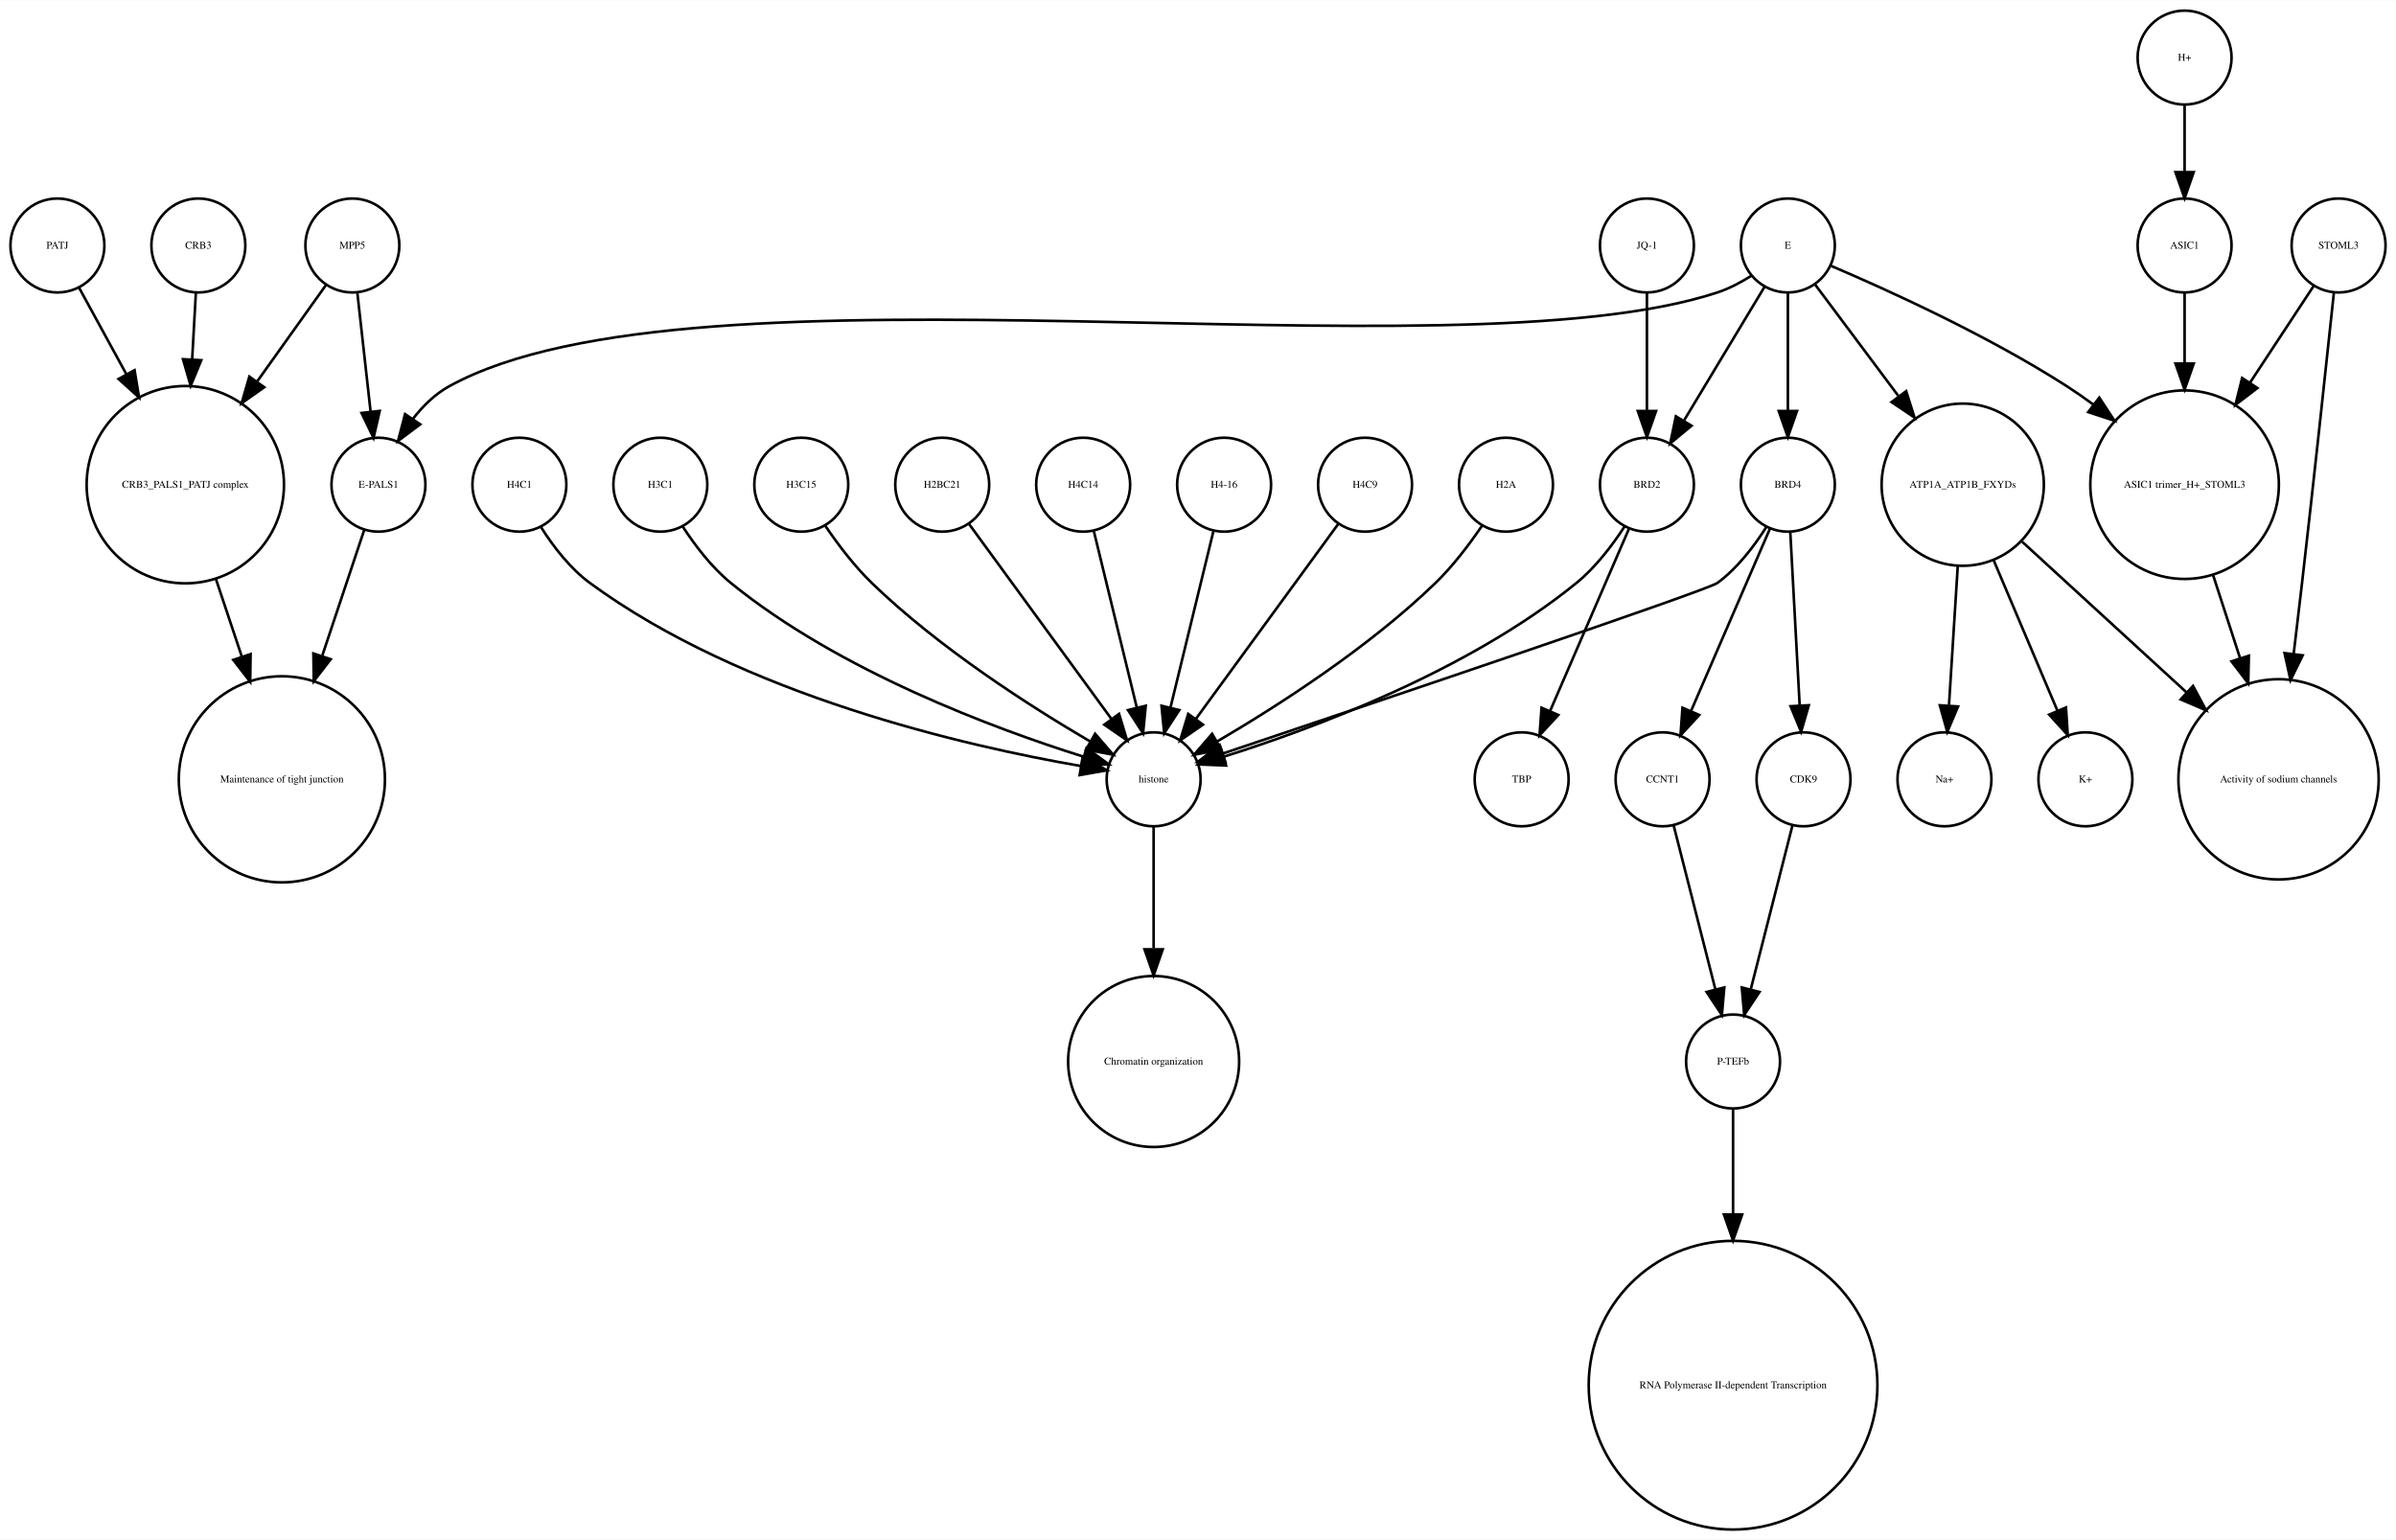
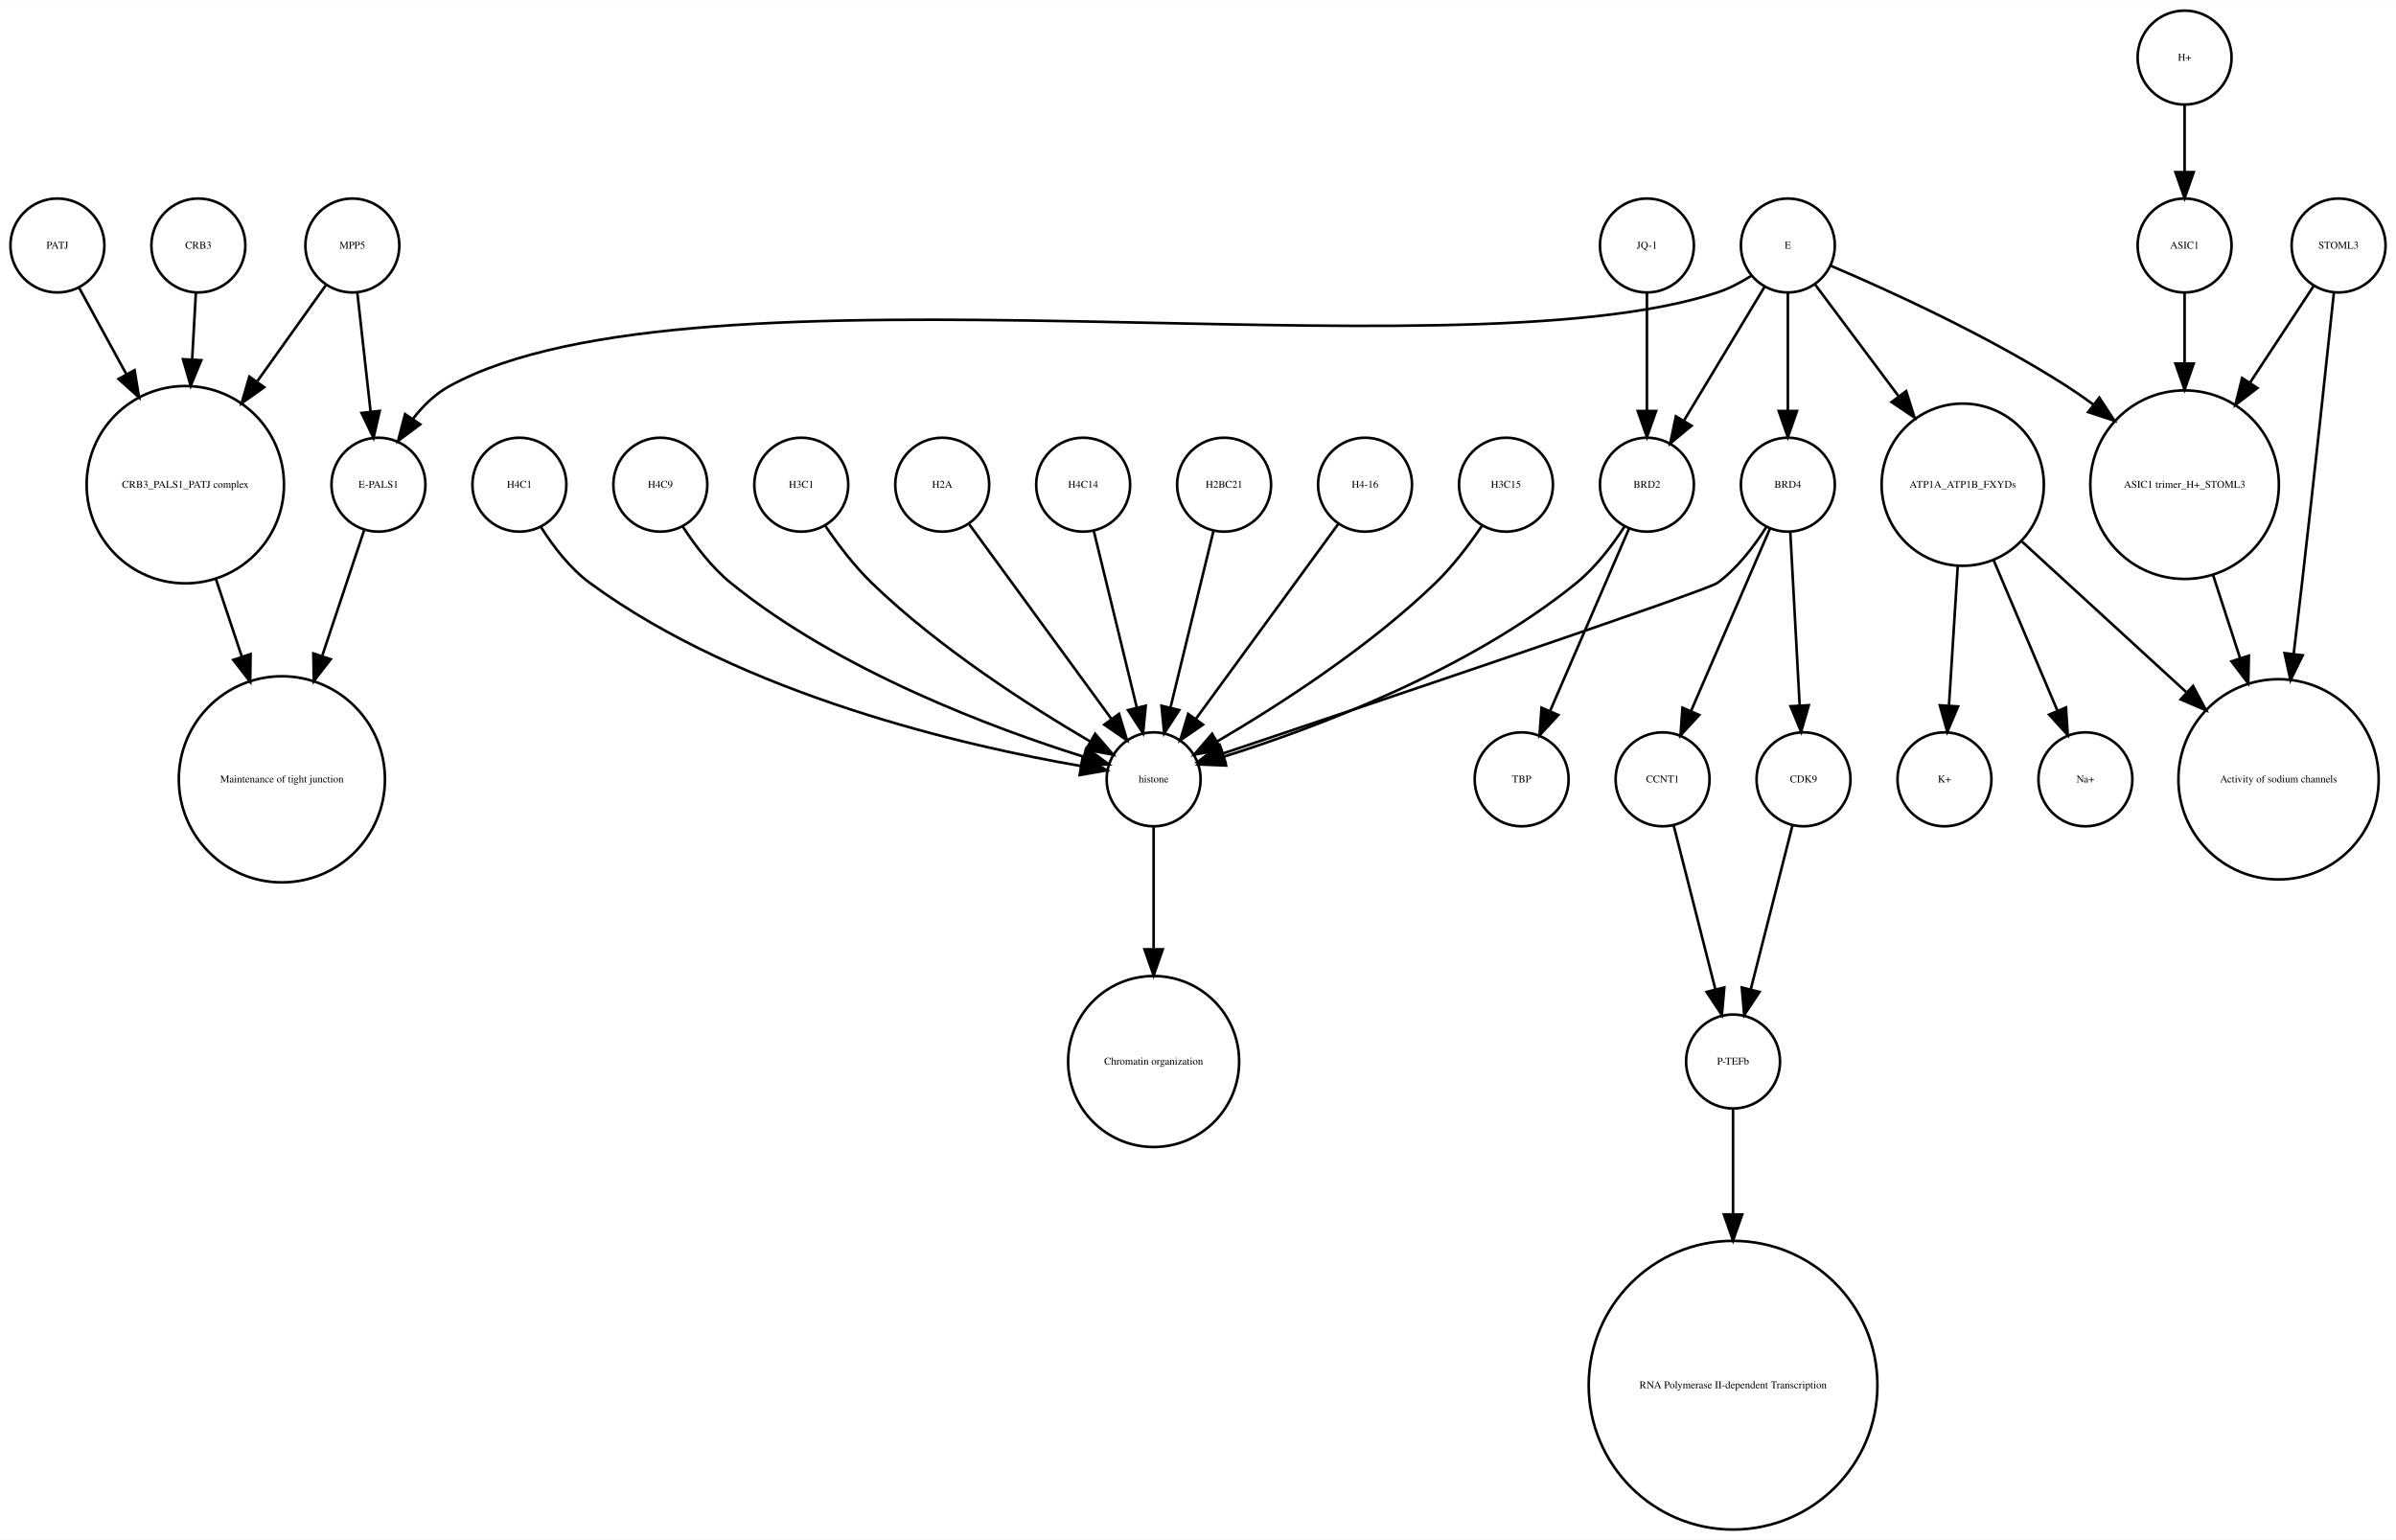
<svg xmlns="http://www.w3.org/2000/svg" width="918pt" height="590pt" viewBox="0.00 0.00 918.00 589.87">
  <g id="graph0" class="graph" transform="scale(1 1) rotate(0) translate(4 585.865)">
    <polygon fill="white" stroke="none" points="-4,4 -4,-585.865 914,-585.865 914,4 -4,4" />
    <g id="node1" class="node">
      <ellipse fill="none" stroke="black" cx="660" cy="-179.189" rx="18" ry="18" />
      <text text-anchor="middle" x="660" y="-177.989" font-family="Times,serif" font-size="4.00">P-TEFb</text>
    </g>
    <g id="node2" class="node">
      <ellipse fill="none" stroke="black" cx="660" cy="-55.154" rx="55.309" ry="55.309" />
      <text text-anchor="middle" x="660" y="-53.954" font-family="Times,serif" font-size="4.00">RNA Polymerase II-dependent Transcription </text>
    </g>
    <g id="edge1" class="edge">
      <path fill="none" stroke="black" d="M660,-160.963C660,-150.234 660,-135.685 660,-120.846" />
      <polygon fill="black" stroke="black" points="663.5,-120.57 660,-110.57 656.5,-120.57 663.5,-120.57" />
    </g>
    <g id="node3" class="node">
      <ellipse fill="none" stroke="black" cx="438" cy="-287.314" rx="18" ry="18" />
      <text text-anchor="middle" x="438" y="-286.114" font-family="Times,serif" font-size="4.00">histone</text>
    </g>
    <g id="node4" class="node">
      <ellipse fill="none" stroke="black" cx="438" cy="-179.189" rx="32.761" ry="32.761" />
      <text text-anchor="middle" x="438" y="-177.989" font-family="Times,serif" font-size="4.00">Chromatin organization</text>
    </g>
    <g id="edge2" class="edge">
      <path fill="none" stroke="black" d="M438,-269.263C438,-256.671 438,-238.954 438,-222.635" />
      <polygon fill="black" stroke="black" points="441.5,-222.181 438,-212.181 434.5,-222.181 441.5,-222.181" />
    </g>
    <g id="node5" class="node">
      <ellipse fill="none" stroke="black" cx="67" cy="-400.212" rx="37.807" ry="37.807" />
      <text text-anchor="middle" x="67" y="-399.012" font-family="Times,serif" font-size="4.00">CRB3_PALS1_PATJ complex</text>
    </g>
    <g id="node6" class="node">
      <ellipse fill="none" stroke="black" cx="104" cy="-287.314" rx="39.49" ry="39.49" />
      <text text-anchor="middle" x="104" y="-286.114" font-family="Times,serif" font-size="4.00">Maintenance of tight junction</text>
    </g>
    <g id="edge3" class="edge">
      <path fill="none" stroke="black" d="M78.707,-364.123C81.851,-354.7 85.299,-344.366 88.61,-334.441" />
      <polygon fill="black" stroke="black" points="92.014,-335.297 91.859,-324.703 85.374,-333.081 92.014,-335.297" />
    </g>
    <g id="node7" class="node">
      <ellipse fill="none" stroke="black" cx="141" cy="-400.212" rx="18" ry="18" />
      <text text-anchor="middle" x="141" y="-399.012" font-family="Times,serif" font-size="4.00">E-PALS1</text>
    </g>
    <g id="edge4" class="edge">
      <path fill="none" stroke="black" d="M135.541,-382.849C131.306,-370.156 125.217,-351.905 119.516,-334.818" />
      <polygon fill="black" stroke="black" points="122.706,-333.321 116.221,-324.943 116.066,-335.537 122.706,-333.321" />
    </g>
    <g id="node8" class="node">
      <ellipse fill="none" stroke="black" cx="748" cy="-400.212" rx="31.08" ry="31.08" />
      <text text-anchor="middle" x="748" y="-399.012" font-family="Times,serif" font-size="4.00">ATP1A_ATP1B_FXYDs</text>
    </g>
    <g id="node9" class="node">
      <ellipse fill="none" stroke="black" cx="869" cy="-287.314" rx="38.368" ry="38.368" />
      <text text-anchor="middle" x="869" y="-286.114" font-family="Times,serif" font-size="4.00">Activity of sodium channels</text>
    </g>
    <g id="edge5" class="edge">
      <path fill="none" stroke="black" d="M770.759,-378.353C788.485,-362.107 813.406,-339.266 833.713,-320.655" />
      <polygon fill="black" stroke="black" points="836.238,-323.089 841.245,-313.752 831.508,-317.928 836.238,-323.089" />
    </g>
-     <g id="node16" class="node">
+     <g id="node18" class="node">
      <ellipse fill="none" stroke="black" cx="795" cy="-287.314" rx="18" ry="18" />
-       <text text-anchor="middle" x="795" y="-286.114" font-family="Times,serif" font-size="4.00">K+</text>
-     </g>
-     <g id="edge7" class="edge">
+       <text text-anchor="middle" x="795" y="-286.114" font-family="Times,serif" font-size="4.00">Na+</text>
+     </g>
+     <g id="edge6" class="edge">
      <path fill="none" stroke="black" d="M759.86,-371.228C767.362,-353.527 776.981,-330.831 784.258,-313.661" />
      <polygon fill="black" stroke="black" points="787.558,-314.842 788.238,-304.269 781.113,-312.111 787.558,-314.842" />
    </g>
-     <g id="node26" class="node">
+     <g id="node24" class="node">
      <ellipse fill="none" stroke="black" cx="741" cy="-287.314" rx="18" ry="18" />
-       <text text-anchor="middle" x="741" y="-286.114" font-family="Times,serif" font-size="4.00">Na+</text>
-     </g>
-     <g id="edge6" class="edge">
+       <text text-anchor="middle" x="741" y="-286.114" font-family="Times,serif" font-size="4.00">K+</text>
+     </g>
+     <g id="edge7" class="edge">
      <path fill="none" stroke="black" d="M746.087,-368.909C745.041,-352.339 743.756,-331.968 742.738,-315.853" />
      <polygon fill="black" stroke="black" points="746.206,-315.234 742.083,-305.475 739.22,-315.675 746.206,-315.234" />
    </g>
    <g id="node10" class="node">
      <ellipse fill="none" stroke="black" cx="892" cy="-491.865" rx="18" ry="18" />
      <text text-anchor="middle" x="892" y="-490.665" font-family="Times,serif" font-size="4.00">STOML3</text>
    </g>
    <g id="edge8" class="edge">
      <path fill="none" stroke="black" d="M890.208,-473.839C887.605,-449.259 882.589,-402.405 878,-362.558 876.985,-353.749 875.872,-344.356 874.784,-335.317" />
      <polygon fill="black" stroke="black" points="878.249,-334.82 873.573,-325.313 871.3,-335.661 878.249,-334.82" />
    </g>
    <g id="node11" class="node">
      <ellipse fill="none" stroke="black" cx="833" cy="-400.212" rx="36.125" ry="36.125" />
      <text text-anchor="middle" x="833" y="-399.012" font-family="Times,serif" font-size="4.00">ASIC1 trimer_H+_STOML3</text>
    </g>
    <g id="edge9" class="edge">
      <path fill="none" stroke="black" d="M882.521,-476.461C875.894,-466.391 866.715,-452.443 858.058,-439.289" />
      <polygon fill="black" stroke="black" points="860.898,-437.238 852.477,-430.808 855.051,-441.086 860.898,-437.238" />
    </g>
    <g id="edge10" class="edge">
      <path fill="none" stroke="black" d="M843.899,-365.638C847.163,-355.583 850.798,-344.386 854.265,-333.704" />
      <polygon fill="black" stroke="black" points="857.629,-334.678 857.388,-324.086 850.971,-332.517 857.629,-334.678" />
    </g>
    <g id="node12" class="node">
-       <ellipse fill="none" stroke="black" cx="627" cy="-491.865" rx="18" ry="18" />
-       <text text-anchor="middle" x="627" y="-490.665" font-family="Times,serif" font-size="4.00">JQ-1</text>
-     </g>
-     <g id="node27" class="node">
-       <ellipse fill="none" stroke="black" cx="627" cy="-400.212" rx="18" ry="18" />
-       <text text-anchor="middle" x="627" y="-399.012" font-family="Times,serif" font-size="4.00">BRD2</text>
+       <ellipse fill="none" stroke="black" cx="357" cy="-400.212" rx="18" ry="18" />
+       <text text-anchor="middle" x="357" y="-399.012" font-family="Times,serif" font-size="4.00">H2A</text>
    </g>
    <g id="edge11" class="edge">
-       <path fill="none" stroke="black" d="M627,-473.579C627,-460.804 627,-443.157 627,-428.488" />
-       <polygon fill="black" stroke="black" points="630.5,-428.445 627,-418.445 623.5,-428.445 630.5,-428.445" />
-     </g>
-     <g id="node13" class="node">
-       <ellipse fill="none" stroke="black" cx="357" cy="-400.212" rx="18" ry="18" />
-       <text text-anchor="middle" x="357" y="-399.012" font-family="Times,serif" font-size="4.00">H2BC21</text>
-     </g>
-     <g id="edge12" class="edge">
      <path fill="none" stroke="black" d="M367.259,-385.167C381.014,-366.335 405.581,-332.7 421.836,-310.445" />
      <polygon fill="black" stroke="black" points="424.753,-312.385 427.825,-302.245 419.1,-308.256 424.753,-312.385" />
    </g>
-     <g id="node14" class="node">
+     <g id="node13" class="node">
      <ellipse fill="none" stroke="black" cx="411" cy="-400.212" rx="18" ry="18" />
      <text text-anchor="middle" x="411" y="-399.012" font-family="Times,serif" font-size="4.00">H4C14</text>
    </g>
-     <g id="edge13" class="edge">
+     <g id="edge12" class="edge">
      <path fill="none" stroke="black" d="M415.101,-382.369C419.467,-364.434 426.438,-335.802 431.543,-314.834" />
      <polygon fill="black" stroke="black" points="434.984,-315.496 433.949,-304.952 428.183,-313.84 434.984,-315.496" />
    </g>
+     <g id="node14" class="node">
+       <ellipse fill="none" stroke="black" cx="833" cy="-563.865" rx="18" ry="18" />
+       <text text-anchor="middle" x="833" y="-562.665" font-family="Times,serif" font-size="4.00">H+</text>
+     </g>
+     <g id="node22" class="node">
+       <ellipse fill="none" stroke="black" cx="833" cy="-491.865" rx="18" ry="18" />
+       <text text-anchor="middle" x="833" y="-490.665" font-family="Times,serif" font-size="4.00">ASIC1</text>
+     </g>
+     <g id="edge13" class="edge">
+       <path fill="none" stroke="black" d="M833,-545.562C833,-537.848 833,-528.578 833,-519.978" />
+       <polygon fill="black" stroke="black" points="836.5,-519.97 833,-509.97 829.5,-519.97 836.5,-519.97" />
+     </g>
    <g id="node15" class="node">
      <ellipse fill="none" stroke="black" cx="465" cy="-400.212" rx="18" ry="18" />
-       <text text-anchor="middle" x="465" y="-399.012" font-family="Times,serif" font-size="4.00">H4-16</text>
+       <text text-anchor="middle" x="465" y="-399.012" font-family="Times,serif" font-size="4.00">H2BC21</text>
    </g>
    <g id="edge14" class="edge">
      <path fill="none" stroke="black" d="M460.899,-382.369C456.533,-364.434 449.562,-335.802 444.457,-314.834" />
      <polygon fill="black" stroke="black" points="447.817,-313.84 442.051,-304.952 441.016,-315.496 447.817,-313.84" />
    </g>
+     <g id="node16" class="node">
+       <ellipse fill="none" stroke="black" cx="627" cy="-491.865" rx="18" ry="18" />
+       <text text-anchor="middle" x="627" y="-490.665" font-family="Times,serif" font-size="4.00">JQ-1</text>
+     </g>
+     <g id="node31" class="node">
+       <ellipse fill="none" stroke="black" cx="627" cy="-400.212" rx="18" ry="18" />
+       <text text-anchor="middle" x="627" y="-399.012" font-family="Times,serif" font-size="4.00">BRD2</text>
+     </g>
+     <g id="edge15" class="edge">
+       <path fill="none" stroke="black" d="M627,-473.579C627,-460.804 627,-443.157 627,-428.488" />
+       <polygon fill="black" stroke="black" points="630.5,-428.445 627,-418.445 623.5,-428.445 630.5,-428.445" />
+     </g>
    <g id="node17" class="node">
+       <ellipse fill="none" stroke="black" cx="681" cy="-400.212" rx="18" ry="18" />
+       <text text-anchor="middle" x="681" y="-399.012" font-family="Times,serif" font-size="4.00">BRD4</text>
+     </g>
+     <g id="edge17" class="edge">
+       <path fill="none" stroke="black" d="M672.708,-383.923C668.054,-376.577 661.644,-368.173 654,-362.558 650.023,-359.637 521.57,-316.348 464.673,-297.252" />
+       <polygon fill="black" stroke="black" points="465.522,-293.845 454.928,-293.983 463.296,-300.482 465.522,-293.845" />
+     </g>
+     <g id="node21" class="node">
+       <ellipse fill="none" stroke="black" cx="633" cy="-287.314" rx="18" ry="18" />
+       <text text-anchor="middle" x="633" y="-286.114" font-family="Times,serif" font-size="4.00">CCNT1</text>
+     </g>
+     <g id="edge16" class="edge">
+       <path fill="none" stroke="black" d="M674.123,-383.323C666.246,-365.124 653.233,-335.06 643.956,-313.626" />
+       <polygon fill="black" stroke="black" points="647.049,-311.96 639.864,-304.174 640.625,-314.741 647.049,-311.96" />
+     </g>
+     <g id="node30" class="node">
+       <ellipse fill="none" stroke="black" cx="687" cy="-287.314" rx="18" ry="18" />
+       <text text-anchor="middle" x="687" y="-286.114" font-family="Times,serif" font-size="4.00">CDK9</text>
+     </g>
+     <g id="edge18" class="edge">
+       <path fill="none" stroke="black" d="M681.938,-381.884C682.897,-364.143 684.403,-336.31 685.523,-315.606" />
+       <polygon fill="black" stroke="black" points="689.024,-315.695 686.069,-305.52 682.034,-315.316 689.024,-315.695" />
+     </g>
+     <g id="node19" class="node">
+       <ellipse fill="none" stroke="black" cx="519" cy="-400.212" rx="18" ry="18" />
+       <text text-anchor="middle" x="519" y="-399.012" font-family="Times,serif" font-size="4.00">H4-16</text>
+     </g>
+     <g id="edge19" class="edge">
+       <path fill="none" stroke="black" d="M508.741,-385.167C494.986,-366.335 470.419,-332.7 454.164,-310.445" />
+       <polygon fill="black" stroke="black" points="456.9,-308.256 448.175,-302.245 451.247,-312.385 456.9,-308.256" />
+     </g>
+     <g id="node20" class="node">
+       <ellipse fill="none" stroke="black" cx="573" cy="-400.212" rx="18" ry="18" />
+       <text text-anchor="middle" x="573" y="-399.012" font-family="Times,serif" font-size="4.00">H3C15</text>
+     </g>
+     <g id="edge20" class="edge">
+       <path fill="none" stroke="black" d="M563.763,-384.396C558.961,-377.339 552.701,-369.045 546,-362.558 520.279,-337.663 485.383,-315.327 462.303,-301.806" />
+       <polygon fill="black" stroke="black" points="463.905,-298.69 453.492,-296.736 460.414,-304.757 463.905,-298.69" />
+     </g>
+     <g id="edge21" class="edge">
+       <path fill="none" stroke="black" d="M637.219,-269.732C641.493,-252.931 648.174,-226.672 653.197,-206.927" />
+       <polygon fill="black" stroke="black" points="656.648,-207.559 655.722,-197.005 649.864,-205.833 656.648,-207.559" />
+     </g>
+     <g id="edge22" class="edge">
+       <path fill="none" stroke="black" d="M833,-473.579C833,-465.882 833,-456.415 833,-446.897" />
+       <polygon fill="black" stroke="black" points="836.5,-446.629 833,-436.629 829.5,-446.629 836.5,-446.629" />
+     </g>
+     <g id="node23" class="node">
+       <ellipse fill="none" stroke="black" cx="195" cy="-400.212" rx="18" ry="18" />
+       <text text-anchor="middle" x="195" y="-399.012" font-family="Times,serif" font-size="4.00">H4C1</text>
+     </g>
+     <g id="edge23" class="edge">
+       <path fill="none" stroke="black" d="M203.292,-383.923C207.946,-376.577 214.356,-368.173 222,-362.558 280.755,-319.405 366.516,-299.942 410.195,-292.399" />
+       <polygon fill="black" stroke="black" points="410.803,-295.846 420.102,-290.77 409.667,-288.939 410.803,-295.846" />
+     </g>
+     <g id="node25" class="node">
+       <ellipse fill="none" stroke="black" cx="249" cy="-400.212" rx="18" ry="18" />
+       <text text-anchor="middle" x="249" y="-399.012" font-family="Times,serif" font-size="4.00">H4C9</text>
+     </g>
+     <g id="edge24" class="edge">
+       <path fill="none" stroke="black" d="M257.534,-384.236C262.25,-376.971 268.642,-368.543 276,-362.558 317.545,-328.768 376.971,-306.73 411.105,-295.999" />
+       <polygon fill="black" stroke="black" points="412.294,-299.296 420.838,-293.031 410.252,-292.6 412.294,-299.296" />
+     </g>
+     <g id="node26" class="node">
+       <ellipse fill="none" stroke="black" cx="681" cy="-491.865" rx="18" ry="18" />
+       <text text-anchor="middle" x="681" y="-490.665" font-family="Times,serif" font-size="4.00">E</text>
+     </g>
+     <g id="edge29" class="edge">
+       <path fill="none" stroke="black" d="M667.08,-480.302C663.057,-477.762 658.525,-475.354 654,-473.865 551.131,-440.012 262.782,-490.252 168,-437.865 162.594,-434.877 157.972,-430.297 154.159,-425.376" />
+       <polygon fill="black" stroke="black" points="157.002,-423.331 148.512,-416.992 151.196,-427.242 157.002,-423.331" />
+     </g>
+     <g id="edge26" class="edge">
+       <path fill="none" stroke="black" d="M691.469,-476.857C699.96,-465.495 712.278,-449.012 723.249,-434.331" />
+       <polygon fill="black" stroke="black" points="726.332,-436.053 729.515,-425.947 720.725,-431.862 726.332,-436.053" />
+     </g>
+     <g id="edge27" class="edge">
+       <path fill="none" stroke="black" d="M697.565,-484.043C719.136,-474.853 757.665,-457.382 788,-437.865 791.337,-435.719 794.711,-433.365 798.034,-430.919" />
+       <polygon fill="black" stroke="black" points="800.323,-433.575 806.132,-424.715 796.065,-428.018 800.323,-433.575" />
+     </g>
+     <g id="edge28" class="edge">
+       <path fill="none" stroke="black" d="M681,-473.579C681,-460.804 681,-443.157 681,-428.488" />
+       <polygon fill="black" stroke="black" points="684.5,-428.445 681,-418.445 677.5,-428.445 684.5,-428.445" />
+     </g>
+     <g id="edge25" class="edge">
+       <path fill="none" stroke="black" d="M672.083,-476.061C663.719,-462.175 651.071,-441.175 641.298,-424.95" />
+       <polygon fill="black" stroke="black" points="644.088,-422.799 635.93,-416.038 638.092,-426.41 644.088,-422.799" />
+     </g>
+     <g id="node27" class="node">
+       <ellipse fill="none" stroke="black" cx="303" cy="-400.212" rx="18" ry="18" />
+       <text text-anchor="middle" x="303" y="-399.012" font-family="Times,serif" font-size="4.00">H3C1</text>
+     </g>
+     <g id="edge30" class="edge">
+       <path fill="none" stroke="black" d="M312.237,-384.396C317.039,-377.339 323.299,-369.045 330,-362.558 355.721,-337.663 390.617,-315.327 413.697,-301.806" />
+       <polygon fill="black" stroke="black" points="415.586,-304.757 422.508,-296.736 412.095,-298.69 415.586,-304.757" />
+     </g>
+     <g id="node28" class="node">
+       <ellipse fill="none" stroke="black" cx="579" cy="-287.314" rx="18" ry="18" />
+       <text text-anchor="middle" x="579" y="-286.114" font-family="Times,serif" font-size="4.00">TBP</text>
+     </g>
+     <g id="node29" class="node">
+       <ellipse fill="none" stroke="black" cx="131" cy="-491.865" rx="18" ry="18" />
+       <text text-anchor="middle" x="131" y="-490.665" font-family="Times,serif" font-size="4.00">MPP5</text>
+     </g>
+     <g id="edge31" class="edge">
+       <path fill="none" stroke="black" d="M121,-476.857C113.906,-466.919 104.015,-453.064 94.635,-439.923" />
+       <polygon fill="black" stroke="black" points="97.237,-437.545 88.578,-431.439 91.54,-441.612 97.237,-437.545" />
+     </g>
+     <g id="edge32" class="edge">
+       <path fill="none" stroke="black" d="M132.928,-473.579C134.362,-460.722 136.347,-442.931 137.989,-428.206" />
+       <polygon fill="black" stroke="black" points="141.482,-428.467 139.112,-418.141 134.525,-427.691 141.482,-428.467" />
+     </g>
+     <g id="edge33" class="edge">
+       <path fill="none" stroke="black" d="M682.781,-269.732C678.507,-252.931 671.826,-226.672 666.803,-206.927" />
+       <polygon fill="black" stroke="black" points="670.136,-205.833 664.278,-197.005 663.352,-207.559 670.136,-205.833" />
+     </g>
+     <g id="edge34" class="edge">
+       <path fill="none" stroke="black" d="M618.466,-384.236C613.75,-376.971 607.358,-368.543 600,-362.558 558.455,-328.768 499.029,-306.73 464.895,-295.999" />
+       <polygon fill="black" stroke="black" points="465.748,-292.6 455.162,-293.031 463.706,-299.296 465.748,-292.6" />
+     </g>
+     <g id="edge35" class="edge">
+       <path fill="none" stroke="black" d="M620.123,-383.323C612.246,-365.124 599.233,-335.06 589.956,-313.626" />
+       <polygon fill="black" stroke="black" points="593.049,-311.96 585.864,-304.174 586.625,-314.741 593.049,-311.96" />
+     </g>
+     <g id="node32" class="node">
      <ellipse fill="none" stroke="black" cx="72" cy="-491.865" rx="18" ry="18" />
      <text text-anchor="middle" x="72" y="-490.665" font-family="Times,serif" font-size="4.00">CRB3</text>
    </g>
-     <g id="edge15" class="edge">
+     <g id="edge36" class="edge">
      <path fill="none" stroke="black" d="M71.036,-473.579C70.628,-466.259 70.13,-457.339 69.626,-448.297" />
      <polygon fill="black" stroke="black" points="73.109,-447.904 69.058,-438.114 66.12,-448.293 73.109,-447.904" />
    </g>
-     <g id="node18" class="node">
-       <ellipse fill="none" stroke="black" cx="681" cy="-400.212" rx="18" ry="18" />
-       <text text-anchor="middle" x="681" y="-399.012" font-family="Times,serif" font-size="4.00">BRD4</text>
-     </g>
-     <g id="edge16" class="edge">
-       <path fill="none" stroke="black" d="M672.708,-383.923C668.054,-376.577 661.644,-368.173 654,-362.558 650.023,-359.637 521.57,-316.348 464.673,-297.252" />
-       <polygon fill="black" stroke="black" points="465.522,-293.845 454.928,-293.983 463.296,-300.482 465.522,-293.845" />
-     </g>
-     <g id="node20" class="node">
-       <ellipse fill="none" stroke="black" cx="633" cy="-287.314" rx="18" ry="18" />
-       <text text-anchor="middle" x="633" y="-286.114" font-family="Times,serif" font-size="4.00">CCNT1</text>
-     </g>
-     <g id="edge18" class="edge">
-       <path fill="none" stroke="black" d="M674.123,-383.323C666.246,-365.124 653.233,-335.06 643.956,-313.626" />
-       <polygon fill="black" stroke="black" points="647.049,-311.96 639.864,-304.174 640.625,-314.741 647.049,-311.96" />
-     </g>
    <g id="node33" class="node">
-       <ellipse fill="none" stroke="black" cx="687" cy="-287.314" rx="18" ry="18" />
-       <text text-anchor="middle" x="687" y="-286.114" font-family="Times,serif" font-size="4.00">CDK9</text>
-     </g>
-     <g id="edge17" class="edge">
-       <path fill="none" stroke="black" d="M681.938,-381.884C682.897,-364.143 684.403,-336.31 685.523,-315.606" />
-       <polygon fill="black" stroke="black" points="689.024,-315.695 686.069,-305.52 682.034,-315.316 689.024,-315.695" />
-     </g>
-     <g id="node19" class="node">
-       <ellipse fill="none" stroke="black" cx="833" cy="-491.865" rx="18" ry="18" />
-       <text text-anchor="middle" x="833" y="-490.665" font-family="Times,serif" font-size="4.00">ASIC1</text>
-     </g>
-     <g id="edge19" class="edge">
-       <path fill="none" stroke="black" d="M833,-473.579C833,-465.882 833,-456.415 833,-446.897" />
-       <polygon fill="black" stroke="black" points="836.5,-446.629 833,-436.629 829.5,-446.629 836.5,-446.629" />
-     </g>
-     <g id="edge20" class="edge">
-       <path fill="none" stroke="black" d="M637.219,-269.732C641.493,-252.931 648.174,-226.672 653.197,-206.927" />
-       <polygon fill="black" stroke="black" points="656.648,-207.559 655.722,-197.005 649.864,-205.833 656.648,-207.559" />
-     </g>
-     <g id="node21" class="node">
-       <ellipse fill="none" stroke="black" cx="681" cy="-491.865" rx="18" ry="18" />
-       <text text-anchor="middle" x="681" y="-490.665" font-family="Times,serif" font-size="4.00">E</text>
-     </g>
-     <g id="edge23" class="edge">
-       <path fill="none" stroke="black" d="M667.08,-480.302C663.057,-477.762 658.525,-475.354 654,-473.865 551.131,-440.012 262.782,-490.252 168,-437.865 162.594,-434.877 157.972,-430.297 154.159,-425.376" />
-       <polygon fill="black" stroke="black" points="157.002,-423.331 148.512,-416.992 151.196,-427.242 157.002,-423.331" />
-     </g>
-     <g id="edge25" class="edge">
-       <path fill="none" stroke="black" d="M691.469,-476.857C699.96,-465.495 712.278,-449.012 723.249,-434.331" />
-       <polygon fill="black" stroke="black" points="726.332,-436.053 729.515,-425.947 720.725,-431.862 726.332,-436.053" />
-     </g>
-     <g id="edge22" class="edge">
-       <path fill="none" stroke="black" d="M697.565,-484.043C719.136,-474.853 757.665,-457.382 788,-437.865 791.337,-435.719 794.711,-433.365 798.034,-430.919" />
-       <polygon fill="black" stroke="black" points="800.323,-433.575 806.132,-424.715 796.065,-428.018 800.323,-433.575" />
-     </g>
-     <g id="edge24" class="edge">
-       <path fill="none" stroke="black" d="M681,-473.579C681,-460.804 681,-443.157 681,-428.488" />
-       <polygon fill="black" stroke="black" points="684.5,-428.445 681,-418.445 677.5,-428.445 684.5,-428.445" />
-     </g>
-     <g id="edge21" class="edge">
-       <path fill="none" stroke="black" d="M672.083,-476.061C663.719,-462.175 651.071,-441.175 641.298,-424.95" />
-       <polygon fill="black" stroke="black" points="644.088,-422.799 635.93,-416.038 638.092,-426.41 644.088,-422.799" />
-     </g>
-     <g id="node22" class="node">
-       <ellipse fill="none" stroke="black" cx="131" cy="-491.865" rx="18" ry="18" />
-       <text text-anchor="middle" x="131" y="-490.665" font-family="Times,serif" font-size="4.00">MPP5</text>
-     </g>
-     <g id="edge26" class="edge">
-       <path fill="none" stroke="black" d="M121,-476.857C113.906,-466.919 104.015,-453.064 94.635,-439.923" />
-       <polygon fill="black" stroke="black" points="97.237,-437.545 88.578,-431.439 91.54,-441.612 97.237,-437.545" />
-     </g>
-     <g id="edge27" class="edge">
-       <path fill="none" stroke="black" d="M132.928,-473.579C134.362,-460.722 136.347,-442.931 137.989,-428.206" />
-       <polygon fill="black" stroke="black" points="141.482,-428.467 139.112,-418.141 134.525,-427.691 141.482,-428.467" />
-     </g>
-     <g id="node23" class="node">
-       <ellipse fill="none" stroke="black" cx="519" cy="-400.212" rx="18" ry="18" />
-       <text text-anchor="middle" x="519" y="-399.012" font-family="Times,serif" font-size="4.00">H4C9</text>
-     </g>
-     <g id="edge28" class="edge">
-       <path fill="none" stroke="black" d="M508.741,-385.167C494.986,-366.335 470.419,-332.7 454.164,-310.445" />
-       <polygon fill="black" stroke="black" points="456.9,-308.256 448.175,-302.245 451.247,-312.385 456.9,-308.256" />
-     </g>
-     <g id="node24" class="node">
-       <ellipse fill="none" stroke="black" cx="573" cy="-400.212" rx="18" ry="18" />
-       <text text-anchor="middle" x="573" y="-399.012" font-family="Times,serif" font-size="4.00">H2A</text>
-     </g>
-     <g id="edge29" class="edge">
-       <path fill="none" stroke="black" d="M563.763,-384.396C558.961,-377.339 552.701,-369.045 546,-362.558 520.279,-337.663 485.383,-315.327 462.303,-301.806" />
-       <polygon fill="black" stroke="black" points="463.905,-298.69 453.492,-296.736 460.414,-304.757 463.905,-298.69" />
-     </g>
-     <g id="node25" class="node">
-       <ellipse fill="none" stroke="black" cx="833" cy="-563.865" rx="18" ry="18" />
-       <text text-anchor="middle" x="833" y="-562.665" font-family="Times,serif" font-size="4.00">H+</text>
-     </g>
-     <g id="edge30" class="edge">
-       <path fill="none" stroke="black" d="M833,-545.562C833,-537.848 833,-528.578 833,-519.978" />
-       <polygon fill="black" stroke="black" points="836.5,-519.97 833,-509.97 829.5,-519.97 836.5,-519.97" />
-     </g>
-     <g id="edge31" class="edge">
-       <path fill="none" stroke="black" d="M618.466,-384.236C613.75,-376.971 607.358,-368.543 600,-362.558 558.455,-328.768 499.029,-306.73 464.895,-295.999" />
-       <polygon fill="black" stroke="black" points="465.748,-292.6 455.162,-293.031 463.706,-299.296 465.748,-292.6" />
-     </g>
-     <g id="node32" class="node">
-       <ellipse fill="none" stroke="black" cx="579" cy="-287.314" rx="18" ry="18" />
-       <text text-anchor="middle" x="579" y="-286.114" font-family="Times,serif" font-size="4.00">TBP</text>
-     </g>
-     <g id="edge32" class="edge">
-       <path fill="none" stroke="black" d="M620.123,-383.323C612.246,-365.124 599.233,-335.06 589.956,-313.626" />
-       <polygon fill="black" stroke="black" points="593.049,-311.96 585.864,-304.174 586.625,-314.741 593.049,-311.96" />
-     </g>
-     <g id="node28" class="node">
-       <ellipse fill="none" stroke="black" cx="195" cy="-400.212" rx="18" ry="18" />
-       <text text-anchor="middle" x="195" y="-399.012" font-family="Times,serif" font-size="4.00">H4C1</text>
-     </g>
-     <g id="edge33" class="edge">
-       <path fill="none" stroke="black" d="M203.292,-383.923C207.946,-376.577 214.356,-368.173 222,-362.558 280.755,-319.405 366.516,-299.942 410.195,-292.399" />
-       <polygon fill="black" stroke="black" points="410.803,-295.846 420.102,-290.77 409.667,-288.939 410.803,-295.846" />
-     </g>
-     <g id="node29" class="node">
-       <ellipse fill="none" stroke="black" cx="249" cy="-400.212" rx="18" ry="18" />
-       <text text-anchor="middle" x="249" y="-399.012" font-family="Times,serif" font-size="4.00">H3C1</text>
-     </g>
-     <g id="edge34" class="edge">
-       <path fill="none" stroke="black" d="M257.534,-384.236C262.25,-376.971 268.642,-368.543 276,-362.558 317.545,-328.768 376.971,-306.73 411.105,-295.999" />
-       <polygon fill="black" stroke="black" points="412.294,-299.296 420.838,-293.031 410.252,-292.6 412.294,-299.296" />
-     </g>
-     <g id="node30" class="node">
      <ellipse fill="none" stroke="black" cx="18" cy="-491.865" rx="18" ry="18" />
      <text text-anchor="middle" x="18" y="-490.665" font-family="Times,serif" font-size="4.00">PATJ</text>
    </g>
-     <g id="edge35" class="edge">
+     <g id="edge37" class="edge">
      <path fill="none" stroke="black" d="M26.312,-475.657C31.317,-466.5 37.952,-454.36 44.409,-442.545" />
      <polygon fill="black" stroke="black" points="47.558,-444.082 49.283,-433.628 41.416,-440.725 47.558,-444.082" />
    </g>
-     <g id="node31" class="node">
-       <ellipse fill="none" stroke="black" cx="303" cy="-400.212" rx="18" ry="18" />
-       <text text-anchor="middle" x="303" y="-399.012" font-family="Times,serif" font-size="4.00">H3C15</text>
-     </g>
-     <g id="edge36" class="edge">
-       <path fill="none" stroke="black" d="M312.237,-384.396C317.039,-377.339 323.299,-369.045 330,-362.558 355.721,-337.663 390.617,-315.327 413.697,-301.806" />
-       <polygon fill="black" stroke="black" points="415.586,-304.757 422.508,-296.736 412.095,-298.69 415.586,-304.757" />
-     </g>
-     <g id="edge37" class="edge">
-       <path fill="none" stroke="black" d="M682.781,-269.732C678.507,-252.931 671.826,-226.672 666.803,-206.927" />
-       <polygon fill="black" stroke="black" points="670.136,-205.833 664.278,-197.005 663.352,-207.559 670.136,-205.833" />
-     </g>
  </g>
</svg>
